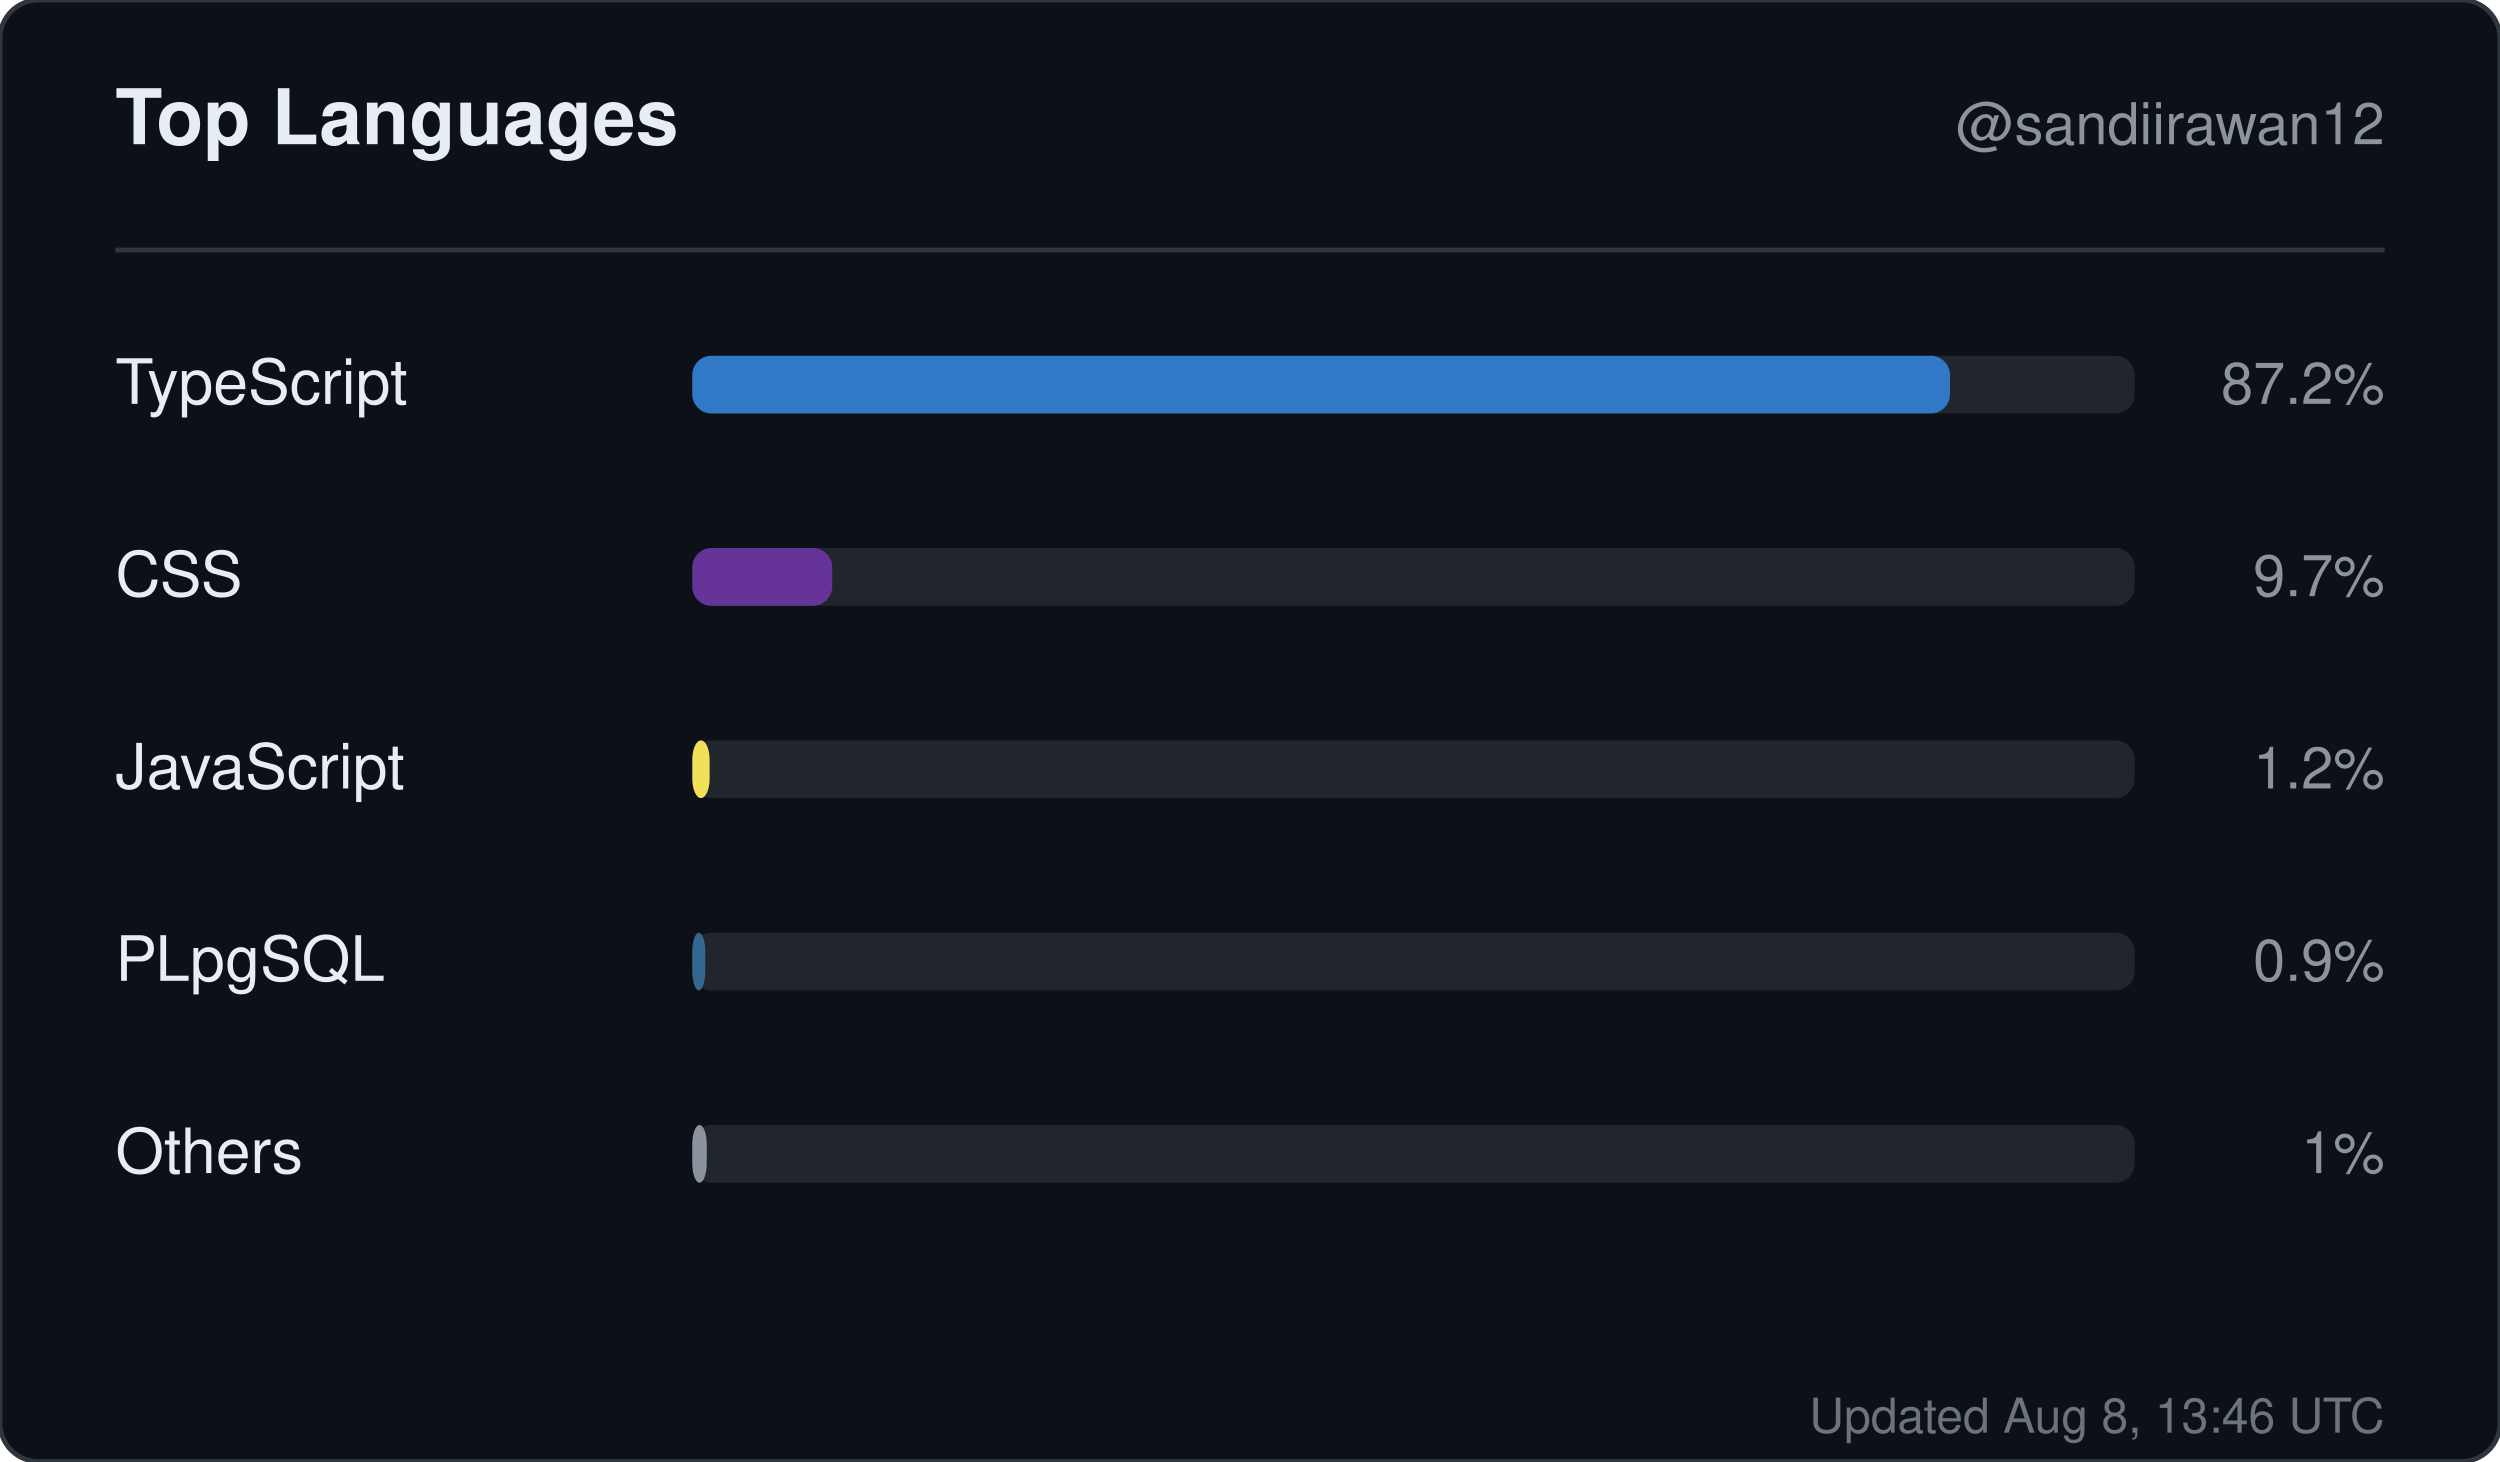
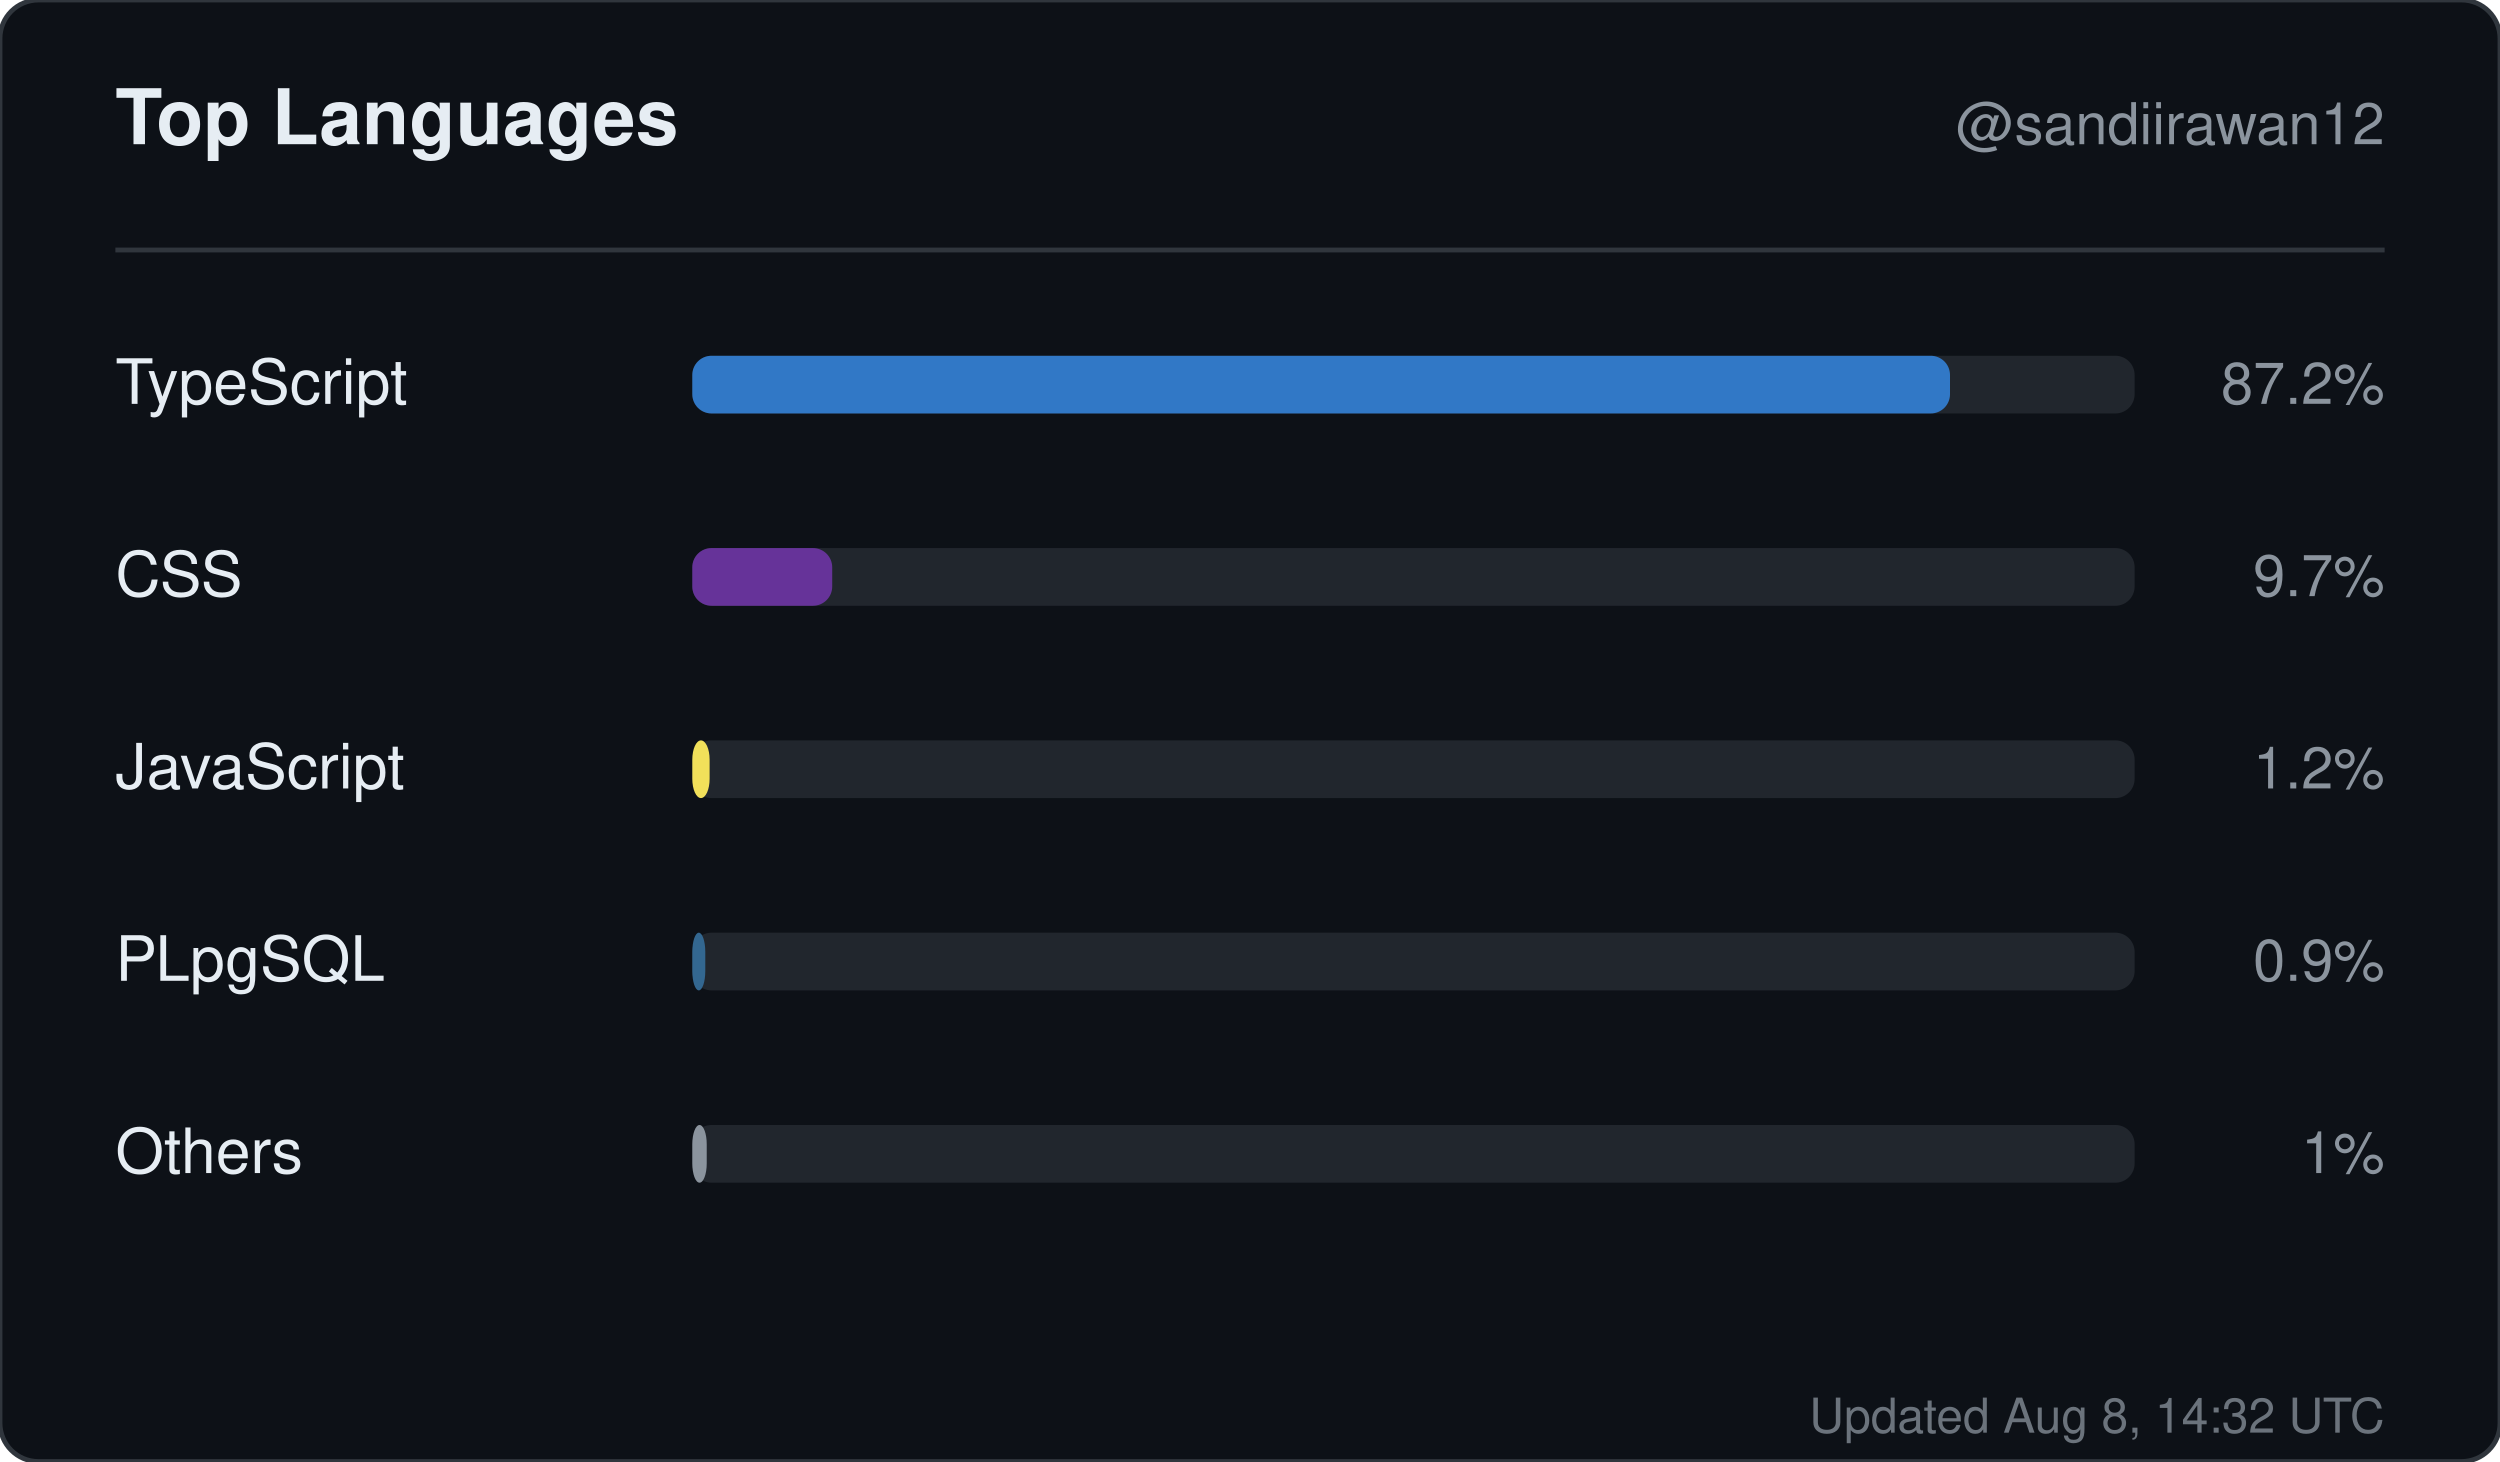
<svg xmlns="http://www.w3.org/2000/svg" width="520" height="304" viewBox="0 0 520 304" role="img" aria-label="Top languages for sandiirawan12">
  <rect width="520" height="304" rx="8" fill="#0d1117" stroke="#30363d" />
  <g font-family="-apple-system, BlinkMacSystemFont, Segoe UI, Helvetica, Arial, sans-serif">
    <text x="24" y="30" fill="#e6edf3" font-size="16" font-weight="700">Top Languages</text>
    <text x="496" y="30" fill="#8b949e" font-size="12" text-anchor="end">@sandiirawan12</text>
    <line x1="24" y1="52" x2="496" y2="52" stroke="#30363d" />
    <text x="24" y="84" fill="#e6edf3" font-size="13">TypeScript</text>
    <rect x="144" y="74" width="300" height="12" rx="4" fill="#21262d" />
    <rect x="144" y="74" width="261.6" height="12" rx="4" fill="#3178c6" />
    <text x="496" y="84" fill="#8b949e" font-size="12" text-anchor="end">87.2%</text>
    <text x="24" y="124" fill="#e6edf3" font-size="13">CSS</text>
    <rect x="144" y="114" width="300" height="12" rx="4" fill="#21262d" />
    <rect x="144" y="114" width="29.1" height="12" rx="4" fill="#663399" />
    <text x="496" y="124" fill="#8b949e" font-size="12" text-anchor="end">9.7%</text>
    <text x="24" y="164" fill="#e6edf3" font-size="13">JavaScript</text>
    <rect x="144" y="154" width="300" height="12" rx="4" fill="#21262d" />
    <rect x="144" y="154" width="3.6" height="12" rx="4" fill="#f1e05a" />
    <text x="496" y="164" fill="#8b949e" font-size="12" text-anchor="end">1.2%</text>
    <text x="24" y="204" fill="#e6edf3" font-size="13">PLpgSQL</text>
    <rect x="144" y="194" width="300" height="12" rx="4" fill="#21262d" />
    <rect x="144" y="194" width="2.7" height="12" rx="4" fill="#336790" />
    <text x="496" y="204" fill="#8b949e" font-size="12" text-anchor="end">0.9%</text>
    <text x="24" y="244" fill="#e6edf3" font-size="13">Others</text>
    <rect x="144" y="234" width="300" height="12" rx="4" fill="#21262d" />
    <rect x="144" y="234" width="3" height="12" rx="4" fill="#8b949e" />
    <text x="496" y="244" fill="#8b949e" font-size="12" text-anchor="end">1%</text>
-     <text x="496" y="298" fill="#8b949e" font-size="10" text-anchor="end" opacity="0.75">Updated Aug 8, 13:46 UTC</text>
+     <text x="496" y="298" fill="#8b949e" font-size="10" text-anchor="end" opacity="0.75">Updated Aug 8, 14:32 UTC</text>
  </g>
</svg>
